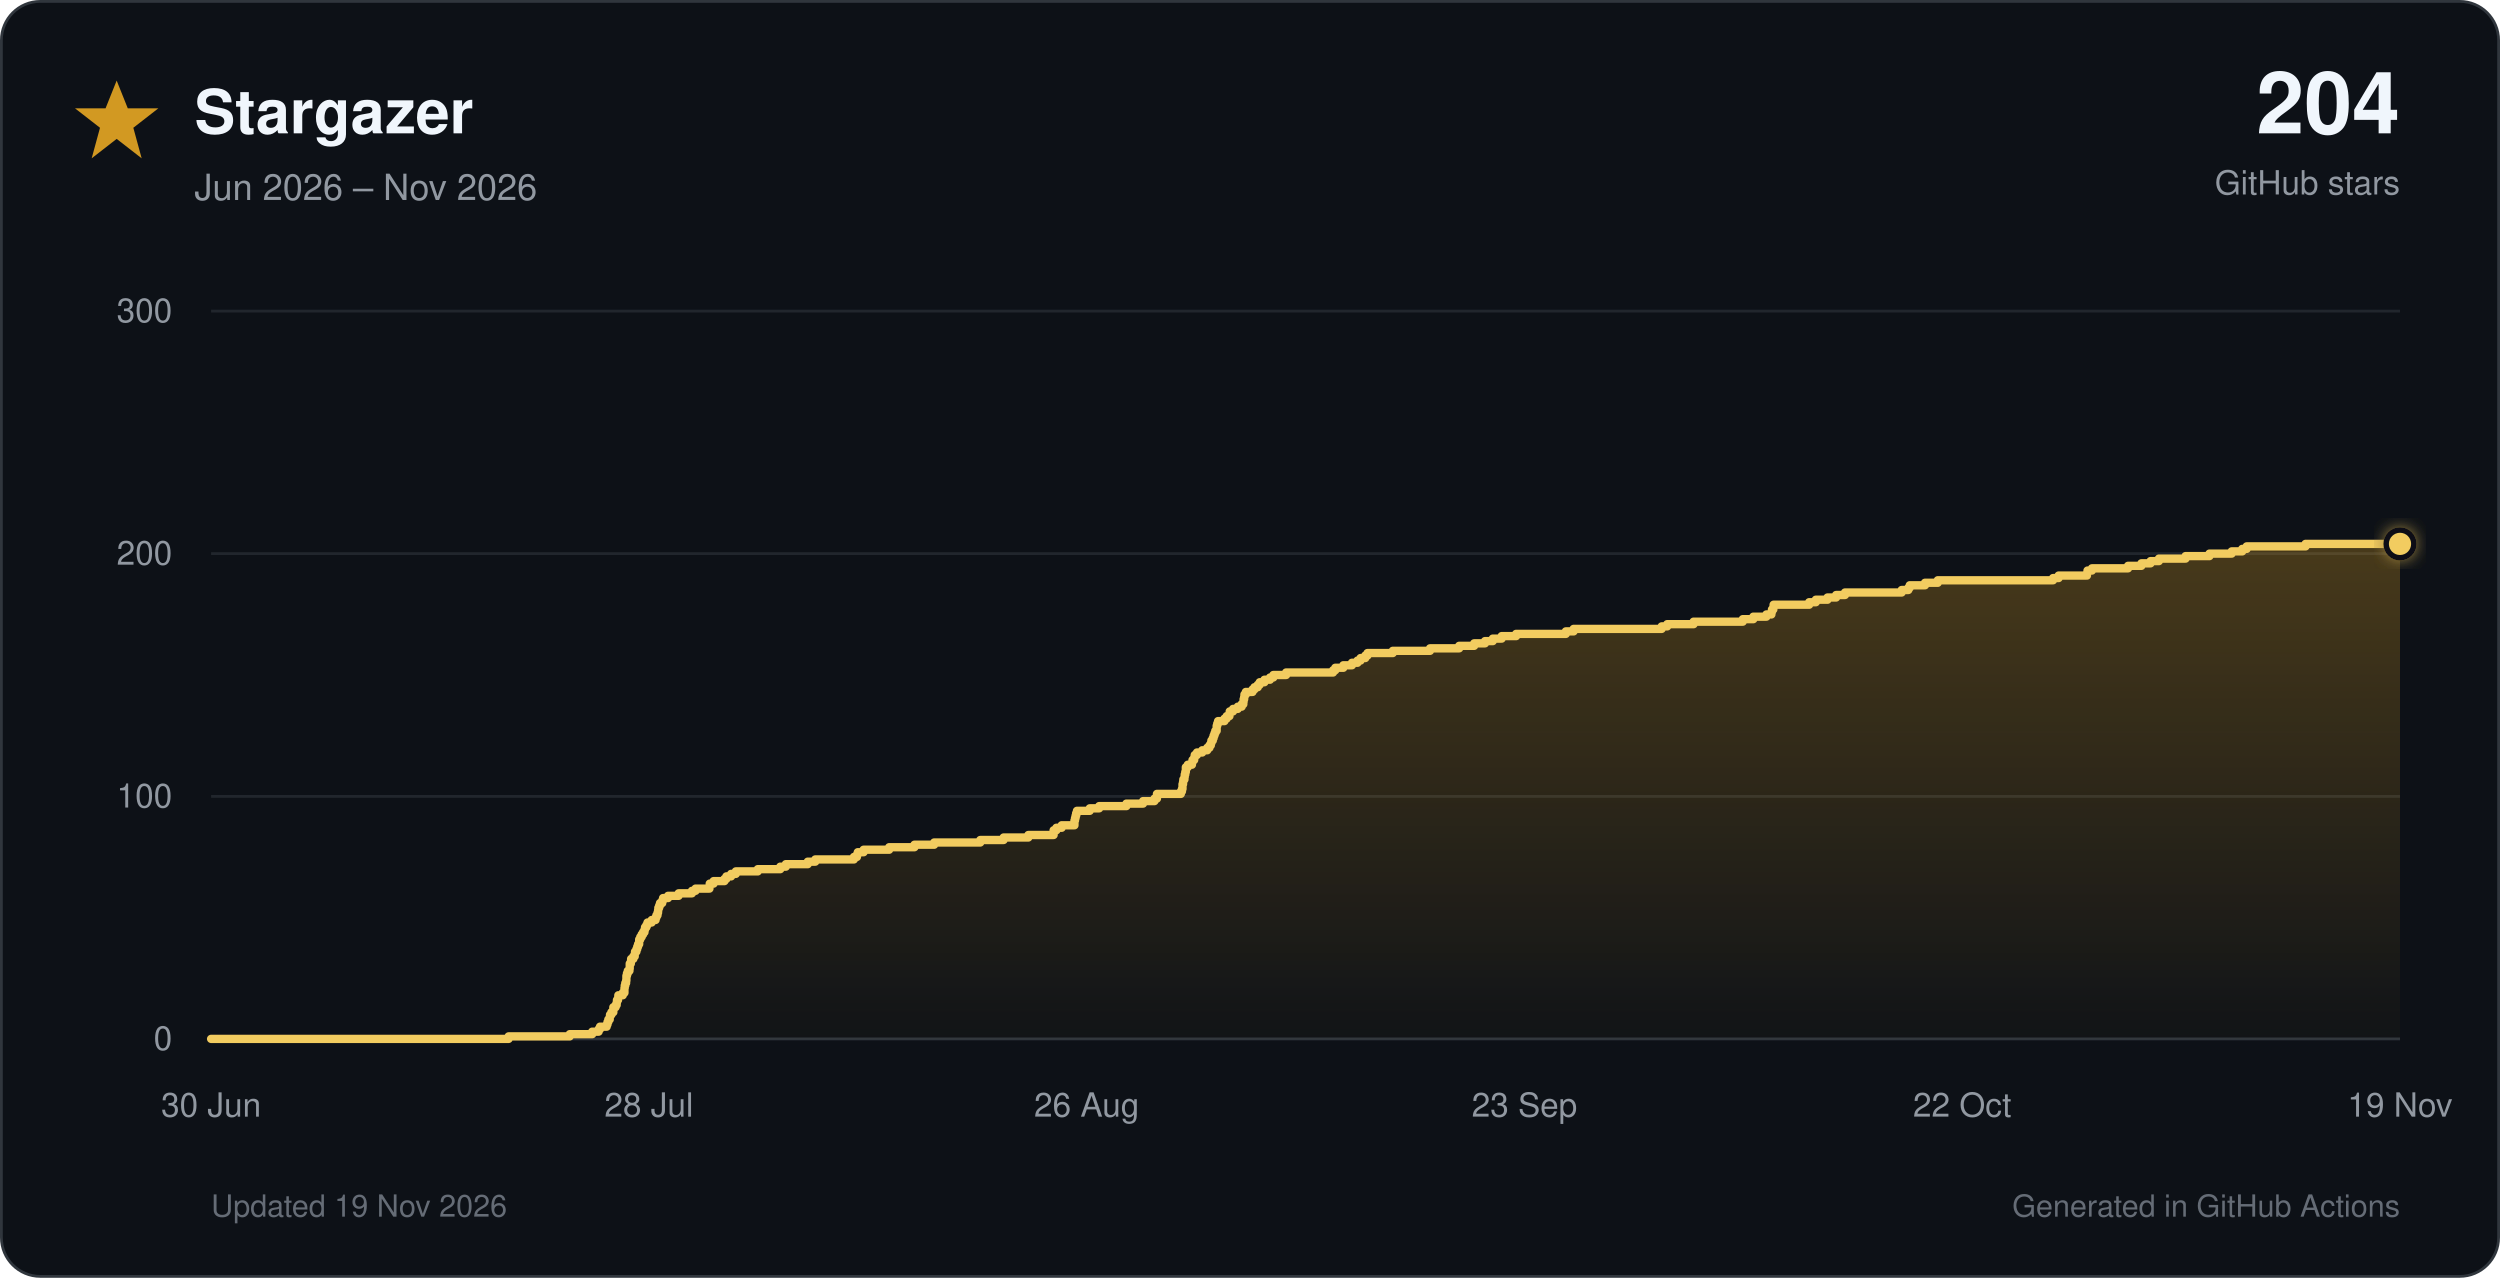
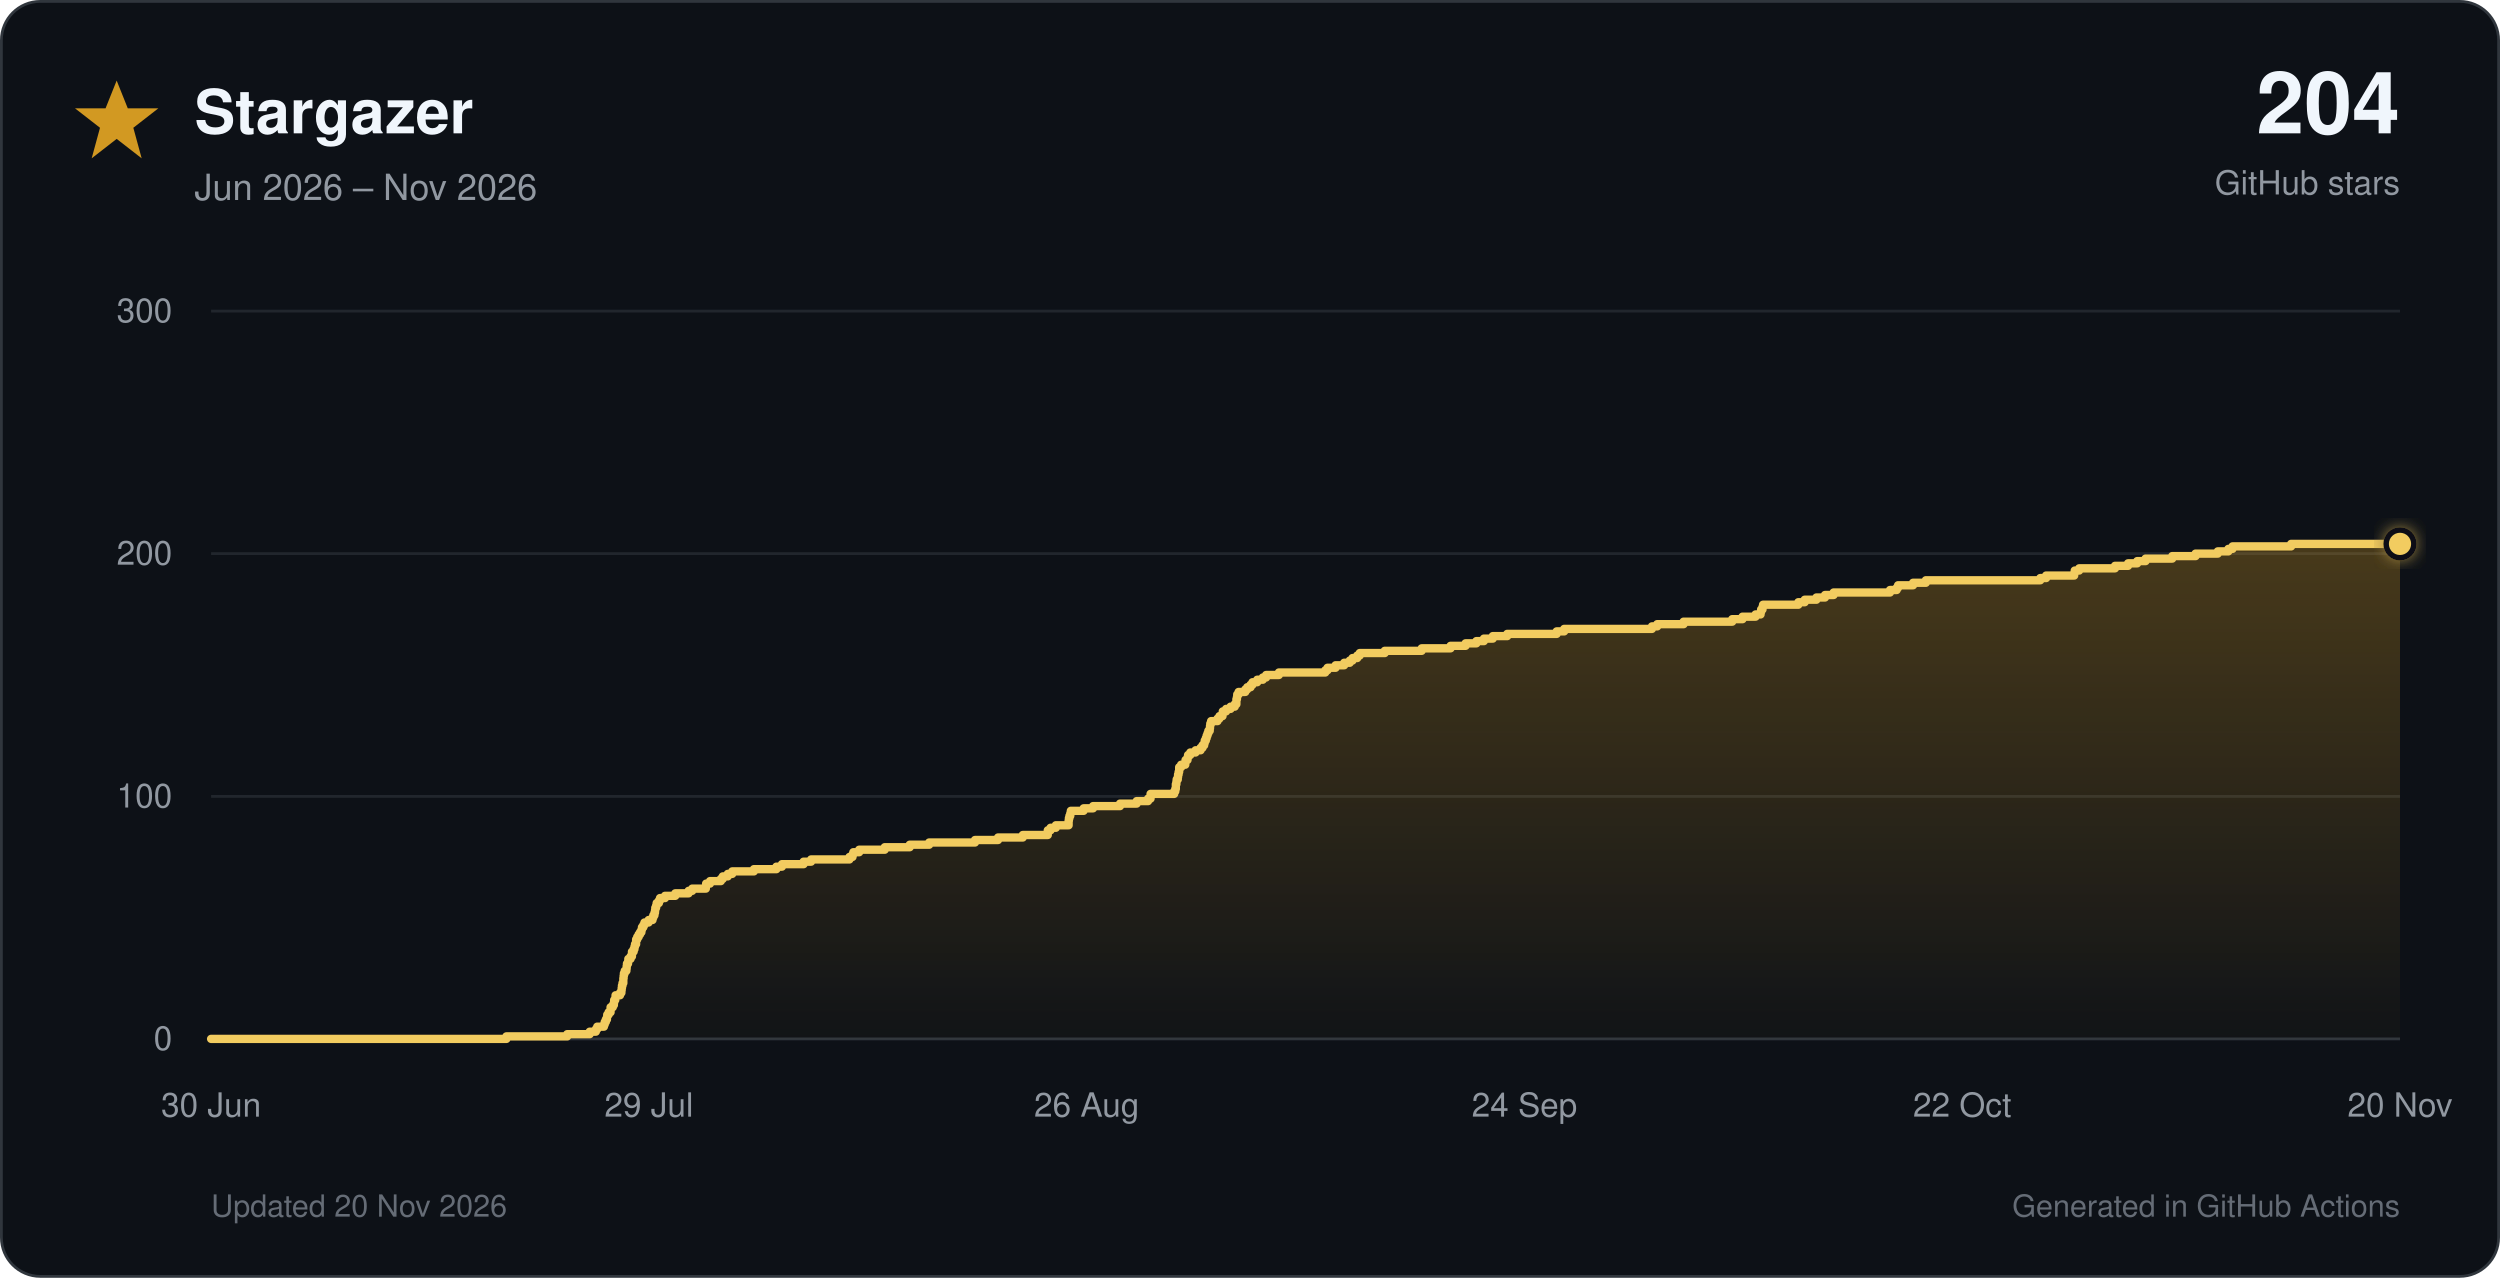
<svg xmlns="http://www.w3.org/2000/svg" viewBox="0 0 900 460" role="img">
  <defs>
    <linearGradient id="star-fill" x1="0" y1="0" x2="0" y2="1">
      <stop offset="0%" stop-color="#d29922" stop-opacity="0.30" />
      <stop offset="100%" stop-color="#d29922" stop-opacity="0.02" />
    </linearGradient>
    <filter id="glow" x="-40%" y="-40%" width="180%" height="180%">
      <feGaussianBlur stdDeviation="3" result="blur" />
      <feMerge>
        <feMergeNode in="blur" />
        <feMergeNode in="SourceGraphic" />
      </feMerge>
    </filter>
  </defs>
  <style>
    text { font-family: -apple-system, BlinkMacSystemFont, 'Segoe UI', Helvetica, Arial, sans-serif; }
    .tick { fill: #9198a1; font-size: 12px; }
  </style>
  <rect x="0.5" y="0.5" width="899" height="459" rx="14" fill="#0d1117" stroke="#30363d" />
  <polygon points="42,29 46,39 57,39 48,46 51,57 42,50 33,57 36,46 27,39 38,39" fill="#d29922" />
  <text x="70" y="48" font-size="22" font-weight="700" fill="#f0f6fc">Stargazer</text>
  <text x="70" y="72" font-size="13" fill="#9198a1">Jun 2026 – Nov 2026</text>
  <text x="864" y="48" text-anchor="end" font-size="31" font-weight="750" fill="#f0f6fc">204</text>
  <text x="864" y="70" text-anchor="end" font-size="12" fill="#9198a1">GitHub stars</text>
  <line x1="76" y1="374.0" x2="864" y2="374.0" stroke="#30363d" stroke-width="1" />
  <text x="62" y="378.0" text-anchor="end" class="tick">0</text>
  <line x1="76" y1="286.7" x2="864" y2="286.7" stroke="#21262d" stroke-width="1" />
  <text x="62" y="290.7" text-anchor="end" class="tick">100</text>
  <line x1="76" y1="199.3" x2="864" y2="199.3" stroke="#21262d" stroke-width="1" />
  <text x="62" y="203.3" text-anchor="end" class="tick">200</text>
  <line x1="76" y1="112.0" x2="864" y2="112.0" stroke="#21262d" stroke-width="1" />
  <text x="62" y="116.0" text-anchor="end" class="tick">300</text>
  <text x="76.0" y="402" text-anchor="middle" class="tick">30 Jun</text>
-   <text x="233.6" y="402" text-anchor="middle" class="tick">28 Jul</text>
+   <text x="233.6" y="402" text-anchor="middle" class="tick">29 Jul</text>
  <text x="391.2" y="402" text-anchor="middle" class="tick">26 Aug</text>
-   <text x="548.8" y="402" text-anchor="middle" class="tick">23 Sep</text>
+   <text x="548.8" y="402" text-anchor="middle" class="tick">24 Sep</text>
  <text x="706.4" y="402" text-anchor="middle" class="tick">22 Oct</text>
-   <text x="864.0" y="402" text-anchor="middle" class="tick">19 Nov</text>
-   <path d="M 76.0 374.0 H 183.1 V 373.1 H 205.1 V 372.3 H 213.2 V 371.4 H 215.5 V 370.5 H 216.0 V 369.6 H 218.4 V 368.8 H 218.7 V 367.9 H 219.0 V 367.0 H 219.5 V 366.1 H 219.6 V 365.3 H 220.1 V 364.4 H 220.8 V 363.5 H 220.8 V 362.6 H 221.6 V 361.8 H 222.0 V 360.9 H 222.1 V 360.0 H 222.5 V 359.2 H 222.6 V 358.3 H 224.2 V 357.4 H 224.8 V 356.5 H 224.8 V 355.7 H 224.9 V 354.8 H 225.1 V 353.9 H 225.4 V 353.0 H 225.5 V 352.2 H 225.5 V 351.3 H 225.7 V 350.4 H 226.0 V 349.5 H 226.6 V 348.7 H 226.7 V 347.8 H 226.7 V 346.9 H 227.1 V 346.1 H 227.2 V 345.2 H 228.0 V 344.3 H 228.5 V 343.4 H 228.6 V 342.6 H 229.1 V 341.7 H 229.4 V 340.8 H 229.7 V 339.9 H 230.1 V 339.1 H 230.1 V 338.2 H 230.5 V 337.3 H 231.0 V 336.4 H 231.5 V 335.6 H 232.0 V 334.7 H 232.2 V 333.8 H 232.7 V 333.0 H 233.1 V 332.1 H 234.6 V 331.2 H 236.0 V 330.3 H 236.3 V 329.5 H 236.7 V 328.6 H 236.9 V 327.7 H 237.0 V 326.8 H 237.3 V 326.0 H 237.6 V 325.1 H 238.4 V 324.2 H 238.7 V 323.3 H 240.5 V 322.5 H 244.3 V 321.6 H 249.1 V 320.7 H 250.4 V 319.9 H 255.4 V 319.0 H 255.5 V 318.1 H 256.9 V 317.2 H 260.8 V 316.4 H 261.5 V 315.5 H 263.2 V 314.6 H 264.9 V 313.7 H 272.8 V 312.9 H 280.9 V 312.0 H 282.9 V 311.1 H 290.8 V 310.2 H 293.5 V 309.4 H 307.4 V 308.5 H 308.5 V 307.6 H 308.8 V 306.8 H 310.9 V 305.9 H 320.1 V 305.0 H 329.2 V 304.1 H 336.3 V 303.3 H 352.9 V 302.4 H 361.3 V 301.5 H 370.2 V 300.6 H 379.3 V 299.8 H 379.3 V 298.9 H 380.3 V 298.0 H 382.2 V 297.1 H 386.8 V 296.3 H 386.8 V 295.4 H 387.0 V 294.5 H 387.2 V 293.7 H 387.4 V 292.8 H 387.7 V 291.9 H 392.3 V 291.0 H 395.7 V 290.2 H 405.5 V 289.3 H 411.5 V 288.4 H 415.6 V 287.5 H 416.5 V 286.7 H 416.5 V 285.8 H 425.1 V 284.9 H 425.5 V 284.0 H 425.7 V 283.2 H 425.7 V 282.3 H 425.9 V 281.4 H 426.0 V 280.6 H 426.4 V 279.7 H 426.5 V 278.8 H 426.7 V 277.9 H 426.9 V 277.1 H 426.9 V 276.2 H 427.6 V 275.3 H 429.1 V 274.4 H 429.3 V 273.6 H 429.9 V 272.7 H 430.1 V 271.8 H 430.9 V 270.9 H 432.8 V 270.1 H 434.6 V 269.2 H 435.4 V 268.3 H 435.9 V 267.5 H 436.1 V 266.6 H 436.6 V 265.7 H 436.9 V 264.8 H 437.2 V 264.0 H 437.5 V 263.1 H 438.0 V 262.2 H 438.0 V 261.3 H 438.2 V 260.5 H 438.5 V 259.6 H 440.8 V 258.7 H 441.6 V 257.8 H 442.6 V 257.0 H 442.7 V 256.1 H 443.9 V 255.2 H 445.6 V 254.4 H 447.0 V 253.5 H 447.6 V 252.6 H 447.7 V 251.7 H 447.9 V 250.9 H 448.0 V 250.0 H 448.5 V 249.1 H 450.9 V 248.2 H 451.6 V 247.4 H 452.8 V 246.5 H 453.5 V 245.6 H 455.2 V 244.7 H 457.2 V 243.9 H 458.4 V 243.0 H 463.0 V 242.1 H 479.9 V 241.3 H 480.7 V 240.4 H 483.6 V 239.5 H 486.7 V 238.6 H 488.7 V 237.8 H 489.8 V 236.9 H 491.5 V 236.0 H 492.3 V 235.1 H 501.4 V 234.3 H 514.8 V 233.4 H 525.3 V 232.5 H 530.7 V 231.6 H 534.6 V 230.8 H 537.4 V 229.9 H 540.6 V 229.0 H 545.8 V 228.2 H 563.7 V 227.3 H 566.5 V 226.4 H 598.2 V 225.5 H 600.2 V 224.7 H 609.7 V 223.8 H 627.4 V 222.9 H 631.2 V 222.0 H 635.9 V 221.2 H 637.7 V 220.3 H 637.9 V 219.4 H 638.4 V 218.5 H 638.5 V 217.7 H 651.3 V 216.8 H 653.7 V 215.9 H 657.9 V 215.1 H 661.0 V 214.2 H 664.2 V 213.3 H 684.6 V 212.4 H 687.0 V 211.6 H 687.5 V 210.7 H 693.0 V 209.8 H 697.6 V 208.9 H 739.1 V 208.1 H 741.1 V 207.2 H 751.3 V 206.3 H 751.5 V 205.4 H 753.1 V 204.6 H 766.1 V 203.7 H 770.9 V 202.8 H 774.2 V 202.0 H 777.2 V 201.1 H 786.8 V 200.2 H 795.4 V 199.3 H 803.4 V 198.5 H 807.2 V 197.6 H 808.8 V 196.7 H 830.0 V 195.8 H 864.0 V 374 H 76.0 Z" fill="url(#star-fill)" />
-   <path d="M 76.0 374.0 H 183.1 V 373.1 H 205.1 V 372.3 H 213.2 V 371.4 H 215.5 V 370.5 H 216.0 V 369.6 H 218.4 V 368.8 H 218.7 V 367.9 H 219.0 V 367.0 H 219.5 V 366.1 H 219.6 V 365.3 H 220.1 V 364.4 H 220.8 V 363.5 H 220.8 V 362.6 H 221.6 V 361.8 H 222.0 V 360.9 H 222.1 V 360.0 H 222.5 V 359.2 H 222.6 V 358.3 H 224.2 V 357.4 H 224.8 V 356.5 H 224.8 V 355.7 H 224.9 V 354.8 H 225.1 V 353.9 H 225.4 V 353.0 H 225.5 V 352.2 H 225.5 V 351.3 H 225.7 V 350.4 H 226.0 V 349.5 H 226.6 V 348.7 H 226.7 V 347.8 H 226.7 V 346.9 H 227.1 V 346.1 H 227.2 V 345.2 H 228.0 V 344.3 H 228.5 V 343.4 H 228.6 V 342.6 H 229.1 V 341.7 H 229.4 V 340.8 H 229.7 V 339.9 H 230.1 V 339.1 H 230.1 V 338.2 H 230.5 V 337.3 H 231.0 V 336.4 H 231.5 V 335.6 H 232.0 V 334.7 H 232.2 V 333.8 H 232.7 V 333.0 H 233.1 V 332.1 H 234.6 V 331.2 H 236.0 V 330.3 H 236.3 V 329.5 H 236.7 V 328.6 H 236.9 V 327.7 H 237.0 V 326.8 H 237.3 V 326.0 H 237.6 V 325.1 H 238.4 V 324.2 H 238.7 V 323.3 H 240.5 V 322.5 H 244.3 V 321.6 H 249.1 V 320.7 H 250.4 V 319.9 H 255.4 V 319.0 H 255.5 V 318.1 H 256.9 V 317.2 H 260.8 V 316.4 H 261.5 V 315.5 H 263.2 V 314.6 H 264.9 V 313.7 H 272.8 V 312.9 H 280.9 V 312.0 H 282.9 V 311.1 H 290.8 V 310.2 H 293.5 V 309.4 H 307.4 V 308.5 H 308.5 V 307.6 H 308.8 V 306.8 H 310.9 V 305.9 H 320.1 V 305.0 H 329.2 V 304.1 H 336.3 V 303.3 H 352.9 V 302.4 H 361.3 V 301.5 H 370.2 V 300.6 H 379.3 V 299.8 H 379.3 V 298.9 H 380.3 V 298.0 H 382.2 V 297.1 H 386.8 V 296.3 H 386.8 V 295.4 H 387.0 V 294.5 H 387.2 V 293.7 H 387.4 V 292.8 H 387.7 V 291.9 H 392.3 V 291.0 H 395.7 V 290.2 H 405.5 V 289.3 H 411.5 V 288.4 H 415.6 V 287.5 H 416.5 V 286.7 H 416.5 V 285.8 H 425.1 V 284.9 H 425.5 V 284.0 H 425.7 V 283.2 H 425.7 V 282.3 H 425.9 V 281.4 H 426.0 V 280.6 H 426.4 V 279.7 H 426.5 V 278.8 H 426.7 V 277.9 H 426.9 V 277.1 H 426.9 V 276.2 H 427.6 V 275.3 H 429.1 V 274.4 H 429.3 V 273.6 H 429.9 V 272.7 H 430.1 V 271.8 H 430.9 V 270.9 H 432.8 V 270.1 H 434.6 V 269.2 H 435.4 V 268.3 H 435.9 V 267.5 H 436.1 V 266.6 H 436.6 V 265.7 H 436.9 V 264.8 H 437.2 V 264.0 H 437.5 V 263.1 H 438.0 V 262.2 H 438.0 V 261.3 H 438.2 V 260.5 H 438.5 V 259.6 H 440.8 V 258.7 H 441.6 V 257.8 H 442.6 V 257.0 H 442.7 V 256.1 H 443.9 V 255.2 H 445.6 V 254.4 H 447.0 V 253.5 H 447.6 V 252.6 H 447.7 V 251.7 H 447.9 V 250.9 H 448.0 V 250.0 H 448.5 V 249.1 H 450.9 V 248.2 H 451.6 V 247.4 H 452.8 V 246.5 H 453.5 V 245.6 H 455.2 V 244.7 H 457.2 V 243.9 H 458.4 V 243.0 H 463.0 V 242.1 H 479.9 V 241.3 H 480.7 V 240.4 H 483.6 V 239.5 H 486.7 V 238.6 H 488.7 V 237.8 H 489.8 V 236.9 H 491.5 V 236.0 H 492.3 V 235.1 H 501.4 V 234.3 H 514.8 V 233.4 H 525.3 V 232.5 H 530.7 V 231.6 H 534.6 V 230.8 H 537.4 V 229.9 H 540.6 V 229.0 H 545.8 V 228.2 H 563.7 V 227.3 H 566.5 V 226.4 H 598.2 V 225.5 H 600.2 V 224.7 H 609.7 V 223.8 H 627.4 V 222.9 H 631.2 V 222.0 H 635.9 V 221.2 H 637.7 V 220.3 H 637.9 V 219.4 H 638.4 V 218.5 H 638.5 V 217.7 H 651.3 V 216.8 H 653.7 V 215.9 H 657.9 V 215.1 H 661.0 V 214.2 H 664.2 V 213.3 H 684.6 V 212.4 H 687.0 V 211.6 H 687.5 V 210.7 H 693.0 V 209.8 H 697.6 V 208.9 H 739.1 V 208.1 H 741.1 V 207.2 H 751.3 V 206.3 H 751.5 V 205.4 H 753.1 V 204.6 H 766.1 V 203.7 H 770.9 V 202.8 H 774.2 V 202.0 H 777.2 V 201.1 H 786.8 V 200.2 H 795.4 V 199.3 H 803.4 V 198.5 H 807.2 V 197.6 H 808.8 V 196.7 H 830.0 V 195.8 H 864.0" fill="none" stroke="#f2cc60" stroke-width="3" stroke-linecap="round" stroke-linejoin="round" />
+   <text x="864.0" y="402" text-anchor="middle" class="tick">20 Nov</text>
+   <path d="M 76.0 374.0 H 182.3 V 373.1 H 204.2 V 372.3 H 212.3 V 371.4 H 214.5 V 370.5 H 215.0 V 369.6 H 217.4 V 368.8 H 217.7 V 367.9 H 218.1 V 367.0 H 218.5 V 366.1 H 218.6 V 365.3 H 219.1 V 364.4 H 219.8 V 363.5 H 219.8 V 362.6 H 220.6 V 361.8 H 221.0 V 360.9 H 221.1 V 360.0 H 221.5 V 359.2 H 221.6 V 358.3 H 223.2 V 357.4 H 223.7 V 356.5 H 223.8 V 355.7 H 223.9 V 354.8 H 224.1 V 353.9 H 224.4 V 353.0 H 224.4 V 352.2 H 224.5 V 351.3 H 224.6 V 350.4 H 224.9 V 349.5 H 225.5 V 348.7 H 225.6 V 347.8 H 225.7 V 346.9 H 226.1 V 346.1 H 226.2 V 345.2 H 227.0 V 344.3 H 227.5 V 343.4 H 227.5 V 342.6 H 228.1 V 341.7 H 228.4 V 340.8 H 228.6 V 339.9 H 229.0 V 339.1 H 229.0 V 338.2 H 229.4 V 337.3 H 229.9 V 336.4 H 230.4 V 335.6 H 230.9 V 334.7 H 231.1 V 333.8 H 231.6 V 333.0 H 232.0 V 332.1 H 233.5 V 331.2 H 234.9 V 330.3 H 235.2 V 329.5 H 235.6 V 328.6 H 235.8 V 327.7 H 235.9 V 326.8 H 236.2 V 326.0 H 236.4 V 325.1 H 237.2 V 324.2 H 237.6 V 323.3 H 239.4 V 322.5 H 243.1 V 321.6 H 247.9 V 320.7 H 249.2 V 319.9 H 254.1 V 319.0 H 254.2 V 318.1 H 255.6 V 317.2 H 259.5 V 316.4 H 260.2 V 315.5 H 262.0 V 314.6 H 263.6 V 313.7 H 271.4 V 312.9 H 279.5 V 312.0 H 281.5 V 311.1 H 289.3 V 310.2 H 292.0 V 309.4 H 305.8 V 308.5 H 306.9 V 307.6 H 307.2 V 306.8 H 309.3 V 305.9 H 318.5 V 305.0 H 327.5 V 304.1 H 334.5 V 303.3 H 351.0 V 302.4 H 359.3 V 301.5 H 368.2 V 300.6 H 377.2 V 299.8 H 377.2 V 298.9 H 378.2 V 298.0 H 380.1 V 297.1 H 384.7 V 296.3 H 384.7 V 295.4 H 384.8 V 294.5 H 385.0 V 293.7 H 385.3 V 292.8 H 385.5 V 291.9 H 390.1 V 291.0 H 393.5 V 290.2 H 403.2 V 289.3 H 409.2 V 288.4 H 413.3 V 287.5 H 414.2 V 286.7 H 414.2 V 285.8 H 422.7 V 284.9 H 423.1 V 284.0 H 423.3 V 283.2 H 423.3 V 282.3 H 423.5 V 281.4 H 423.6 V 280.6 H 424.0 V 279.7 H 424.1 V 278.8 H 424.3 V 277.9 H 424.5 V 277.1 H 424.5 V 276.2 H 425.2 V 275.3 H 426.7 V 274.4 H 426.8 V 273.6 H 427.5 V 272.7 H 427.7 V 271.8 H 428.5 V 270.9 H 430.4 V 270.1 H 432.2 V 269.2 H 432.9 V 268.3 H 433.5 V 267.5 H 433.7 V 266.6 H 434.1 V 265.7 H 434.4 V 264.8 H 434.7 V 264.0 H 435.0 V 263.1 H 435.5 V 262.2 H 435.6 V 261.3 H 435.7 V 260.5 H 436.0 V 259.6 H 438.3 V 258.7 H 439.0 V 257.8 H 440.1 V 257.0 H 440.2 V 256.1 H 441.4 V 255.2 H 443.0 V 254.4 H 444.5 V 253.5 H 445.1 V 252.6 H 445.1 V 251.7 H 445.3 V 250.9 H 445.4 V 250.0 H 445.9 V 249.1 H 448.3 V 248.2 H 449.0 V 247.4 H 450.2 V 246.5 H 450.9 V 245.6 H 452.6 V 244.7 H 454.6 V 243.9 H 455.8 V 243.0 H 460.4 V 242.1 H 477.1 V 241.3 H 477.9 V 240.4 H 480.8 V 239.5 H 483.9 V 238.6 H 485.9 V 237.8 H 486.9 V 236.9 H 488.6 V 236.0 H 489.5 V 235.1 H 498.5 V 234.3 H 511.8 V 233.4 H 522.2 V 232.5 H 527.6 V 231.6 H 531.5 V 230.8 H 534.2 V 229.9 H 537.4 V 229.0 H 542.6 V 228.2 H 560.4 V 227.3 H 563.1 V 226.4 H 594.7 V 225.5 H 596.6 V 224.7 H 606.1 V 223.8 H 623.6 V 222.9 H 627.3 V 222.0 H 632.0 V 221.2 H 633.8 V 220.3 H 634.0 V 219.4 H 634.5 V 218.5 H 634.7 V 217.7 H 647.4 V 216.8 H 649.7 V 215.9 H 653.9 V 215.1 H 657.0 V 214.2 H 660.1 V 213.3 H 680.4 V 212.4 H 682.8 V 211.6 H 683.3 V 210.7 H 688.7 V 209.8 H 693.3 V 208.9 H 734.5 V 208.1 H 736.6 V 207.2 H 746.7 V 206.3 H 746.9 V 205.4 H 748.5 V 204.6 H 761.4 V 203.7 H 766.1 V 202.8 H 769.4 V 202.0 H 772.4 V 201.1 H 782.0 V 200.2 H 790.4 V 199.3 H 798.4 V 198.5 H 802.2 V 197.6 H 803.7 V 196.7 H 824.8 V 195.8 H 864.0 V 374 H 76.0 Z" fill="url(#star-fill)" />
+   <path d="M 76.0 374.0 H 182.3 V 373.1 H 204.2 V 372.3 H 212.3 V 371.4 H 214.5 V 370.5 H 215.0 V 369.6 H 217.4 V 368.8 H 217.7 V 367.9 H 218.1 V 367.0 H 218.5 V 366.1 H 218.6 V 365.3 H 219.1 V 364.4 H 219.8 V 363.5 H 219.8 V 362.6 H 220.6 V 361.8 H 221.0 V 360.9 H 221.1 V 360.0 H 221.5 V 359.2 H 221.6 V 358.3 H 223.2 V 357.4 H 223.7 V 356.5 H 223.8 V 355.7 H 223.9 V 354.8 H 224.1 V 353.9 H 224.4 V 353.0 H 224.4 V 352.2 H 224.5 V 351.3 H 224.6 V 350.4 H 224.9 V 349.5 H 225.5 V 348.7 H 225.6 V 347.8 H 225.7 V 346.9 H 226.1 V 346.1 H 226.2 V 345.2 H 227.0 V 344.3 H 227.5 V 343.4 H 227.5 V 342.6 H 228.1 V 341.7 H 228.4 V 340.8 H 228.6 V 339.9 H 229.0 V 339.1 H 229.0 V 338.2 H 229.4 V 337.3 H 229.9 V 336.4 H 230.4 V 335.6 H 230.9 V 334.7 H 231.1 V 333.8 H 231.6 V 333.0 H 232.0 V 332.1 H 233.5 V 331.2 H 234.9 V 330.3 H 235.2 V 329.5 H 235.6 V 328.6 H 235.8 V 327.7 H 235.9 V 326.8 H 236.2 V 326.0 H 236.4 V 325.1 H 237.2 V 324.2 H 237.6 V 323.3 H 239.4 V 322.5 H 243.1 V 321.6 H 247.9 V 320.7 H 249.2 V 319.9 H 254.1 V 319.0 H 254.2 V 318.1 H 255.6 V 317.2 H 259.5 V 316.4 H 260.2 V 315.5 H 262.0 V 314.6 H 263.6 V 313.7 H 271.4 V 312.9 H 279.5 V 312.0 H 281.5 V 311.1 H 289.3 V 310.2 H 292.0 V 309.4 H 305.8 V 308.5 H 306.9 V 307.6 H 307.2 V 306.8 H 309.3 V 305.9 H 318.5 V 305.0 H 327.5 V 304.1 H 334.5 V 303.3 H 351.0 V 302.4 H 359.3 V 301.5 H 368.2 V 300.6 H 377.2 V 299.8 H 377.2 V 298.9 H 378.2 V 298.0 H 380.1 V 297.1 H 384.7 V 296.3 H 384.7 V 295.4 H 384.8 V 294.5 H 385.0 V 293.7 H 385.3 V 292.8 H 385.5 V 291.9 H 390.1 V 291.0 H 393.5 V 290.2 H 403.2 V 289.3 H 409.2 V 288.4 H 413.3 V 287.5 H 414.2 V 286.7 H 414.2 V 285.8 H 422.7 V 284.9 H 423.1 V 284.0 H 423.3 V 283.2 H 423.3 V 282.3 H 423.5 V 281.4 H 423.6 V 280.6 H 424.0 V 279.7 H 424.1 V 278.8 H 424.3 V 277.9 H 424.5 V 277.1 H 424.5 V 276.2 H 425.2 V 275.3 H 426.7 V 274.4 H 426.8 V 273.6 H 427.5 V 272.7 H 427.7 V 271.8 H 428.5 V 270.9 H 430.4 V 270.1 H 432.2 V 269.2 H 432.9 V 268.3 H 433.5 V 267.5 H 433.7 V 266.6 H 434.1 V 265.7 H 434.4 V 264.8 H 434.7 V 264.0 H 435.0 V 263.1 H 435.5 V 262.2 H 435.6 V 261.3 H 435.7 V 260.5 H 436.0 V 259.6 H 438.3 V 258.7 H 439.0 V 257.8 H 440.1 V 257.0 H 440.2 V 256.1 H 441.4 V 255.2 H 443.0 V 254.4 H 444.5 V 253.5 H 445.1 V 252.6 H 445.1 V 251.7 H 445.3 V 250.9 H 445.4 V 250.0 H 445.9 V 249.1 H 448.3 V 248.2 H 449.0 V 247.4 H 450.2 V 246.5 H 450.9 V 245.6 H 452.6 V 244.7 H 454.6 V 243.9 H 455.8 V 243.0 H 460.4 V 242.1 H 477.1 V 241.3 H 477.9 V 240.4 H 480.8 V 239.5 H 483.9 V 238.6 H 485.9 V 237.8 H 486.9 V 236.9 H 488.6 V 236.0 H 489.5 V 235.1 H 498.5 V 234.3 H 511.8 V 233.4 H 522.2 V 232.5 H 527.6 V 231.6 H 531.5 V 230.8 H 534.2 V 229.9 H 537.4 V 229.0 H 542.6 V 228.2 H 560.4 V 227.3 H 563.1 V 226.4 H 594.7 V 225.5 H 596.6 V 224.7 H 606.1 V 223.8 H 623.6 V 222.9 H 627.3 V 222.0 H 632.0 V 221.2 H 633.8 V 220.3 H 634.0 V 219.4 H 634.5 V 218.5 H 634.7 V 217.7 H 647.4 V 216.8 H 649.7 V 215.9 H 653.9 V 215.1 H 657.0 V 214.2 H 660.1 V 213.3 H 680.4 V 212.4 H 682.8 V 211.6 H 683.3 V 210.7 H 688.7 V 209.8 H 693.3 V 208.9 H 734.5 V 208.1 H 736.6 V 207.2 H 746.7 V 206.3 H 746.9 V 205.4 H 748.5 V 204.6 H 761.4 V 203.7 H 766.1 V 202.8 H 769.4 V 202.0 H 772.4 V 201.1 H 782.0 V 200.2 H 790.4 V 199.3 H 798.4 V 198.5 H 802.2 V 197.6 H 803.7 V 196.7 H 824.8 V 195.8 H 864.0" fill="none" stroke="#f2cc60" stroke-width="3" stroke-linecap="round" stroke-linejoin="round" />
  <circle cx="864.0" cy="195.8" r="5" fill="#f2cc60" stroke="#0d1117" stroke-width="2" filter="url(#glow)" />
-   <text x="76" y="438" font-size="11" fill="#656c76">Updated 19 Nov 2026</text>
+   <text x="76" y="438" font-size="11" fill="#656c76">Updated 20 Nov 2026</text>
  <text x="864" y="438" text-anchor="end" font-size="11" fill="#656c76">Generated in GitHub Actions</text>
</svg>
